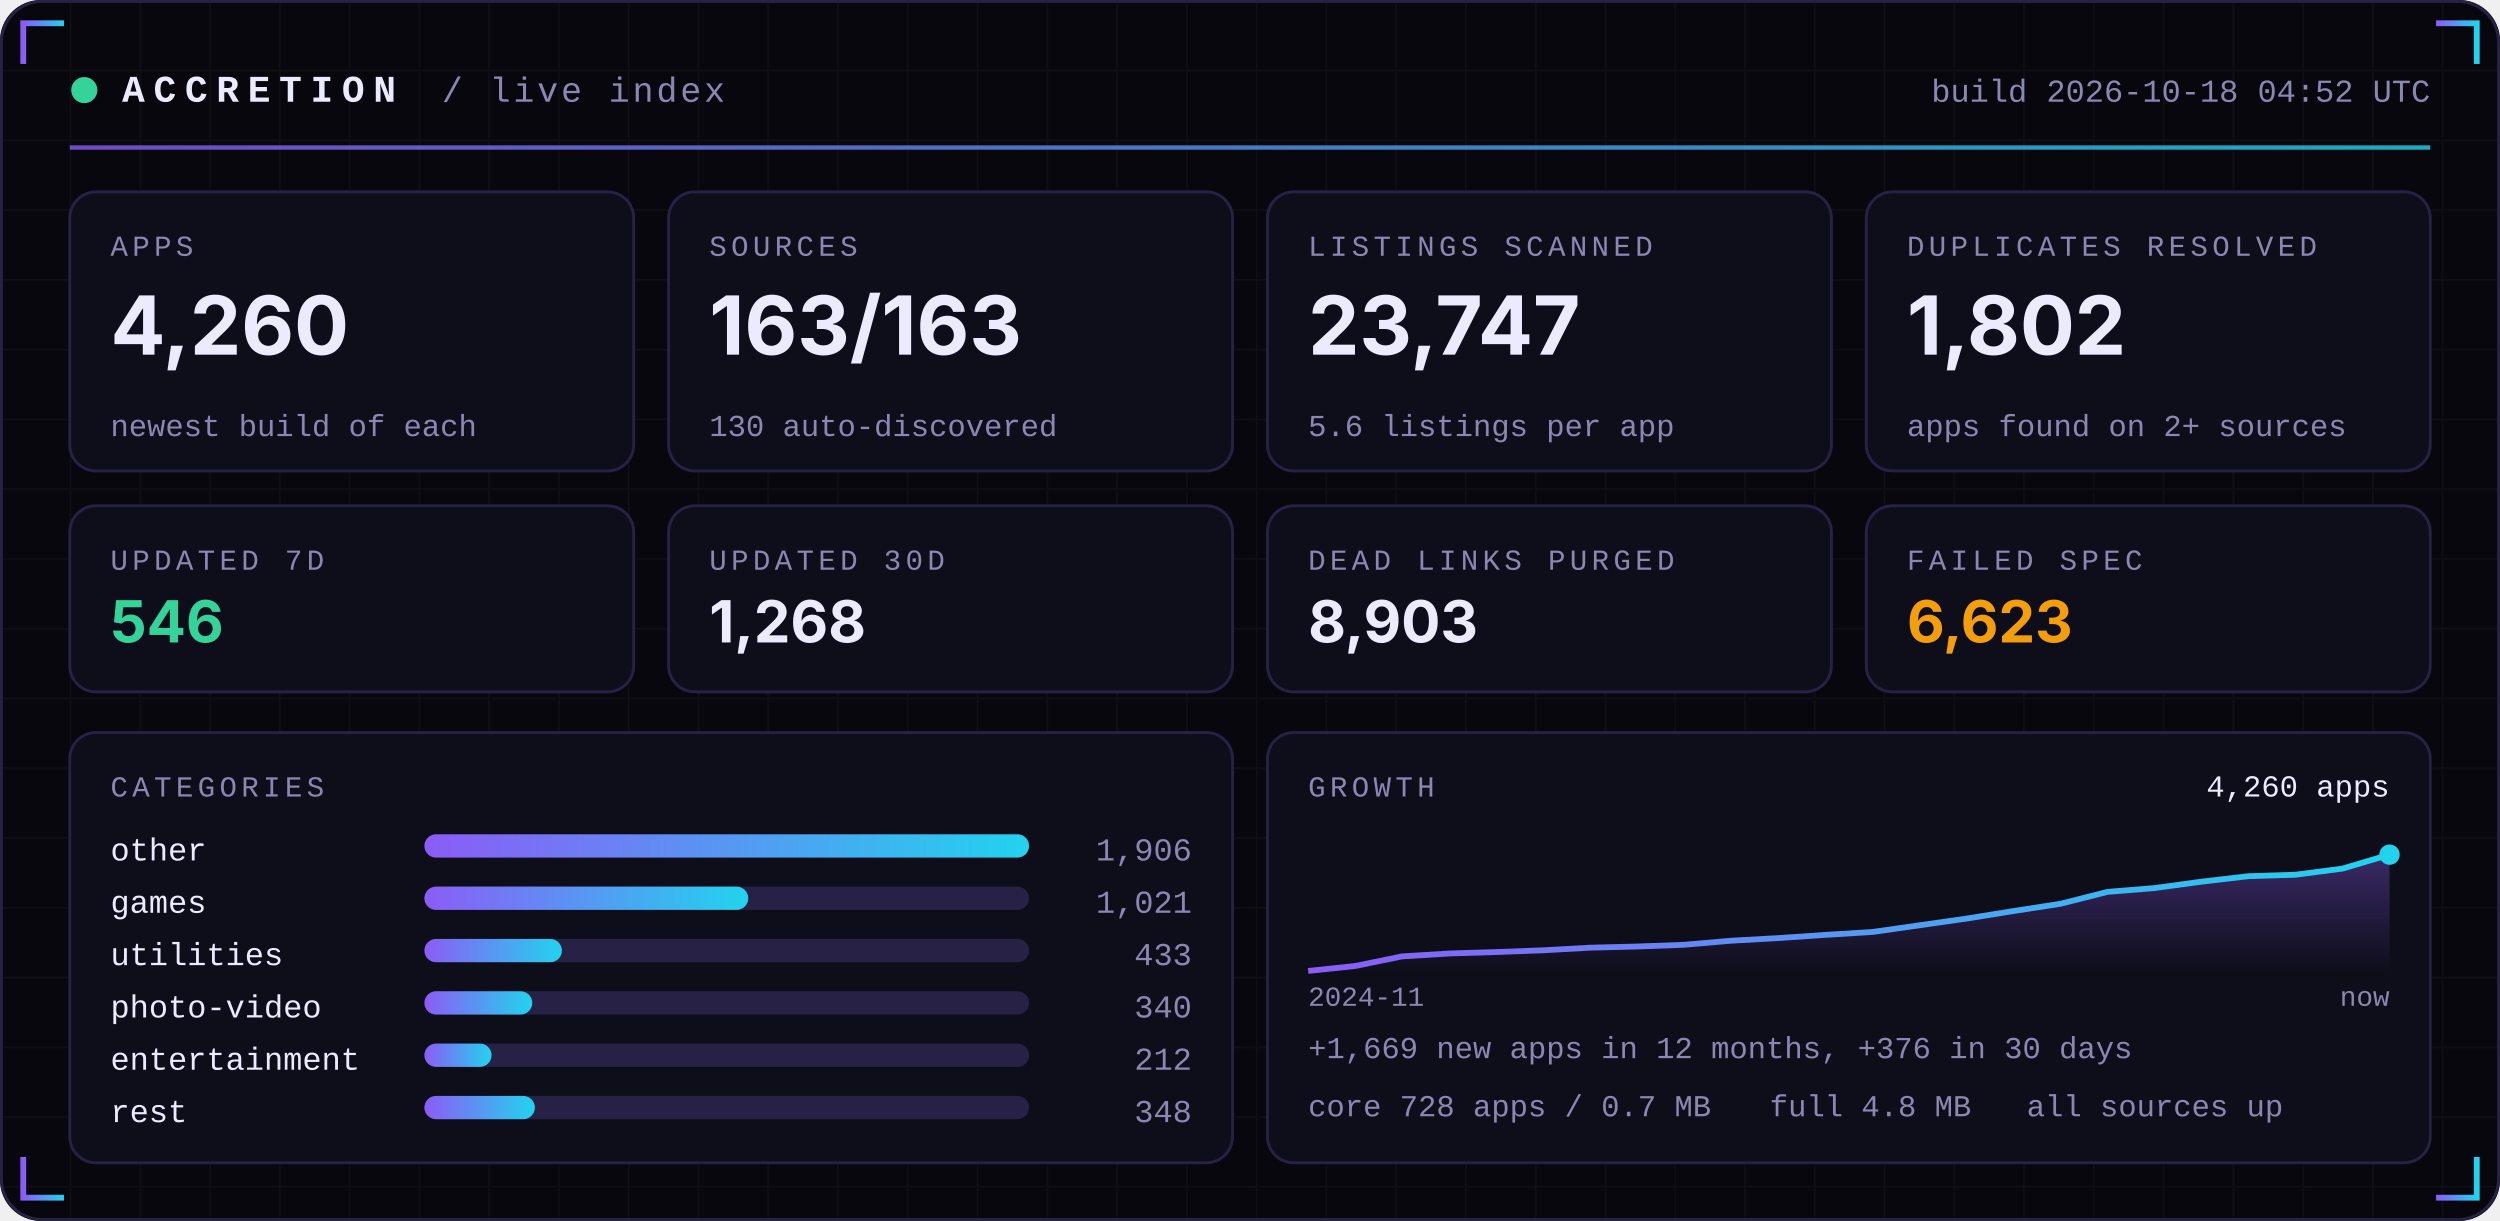
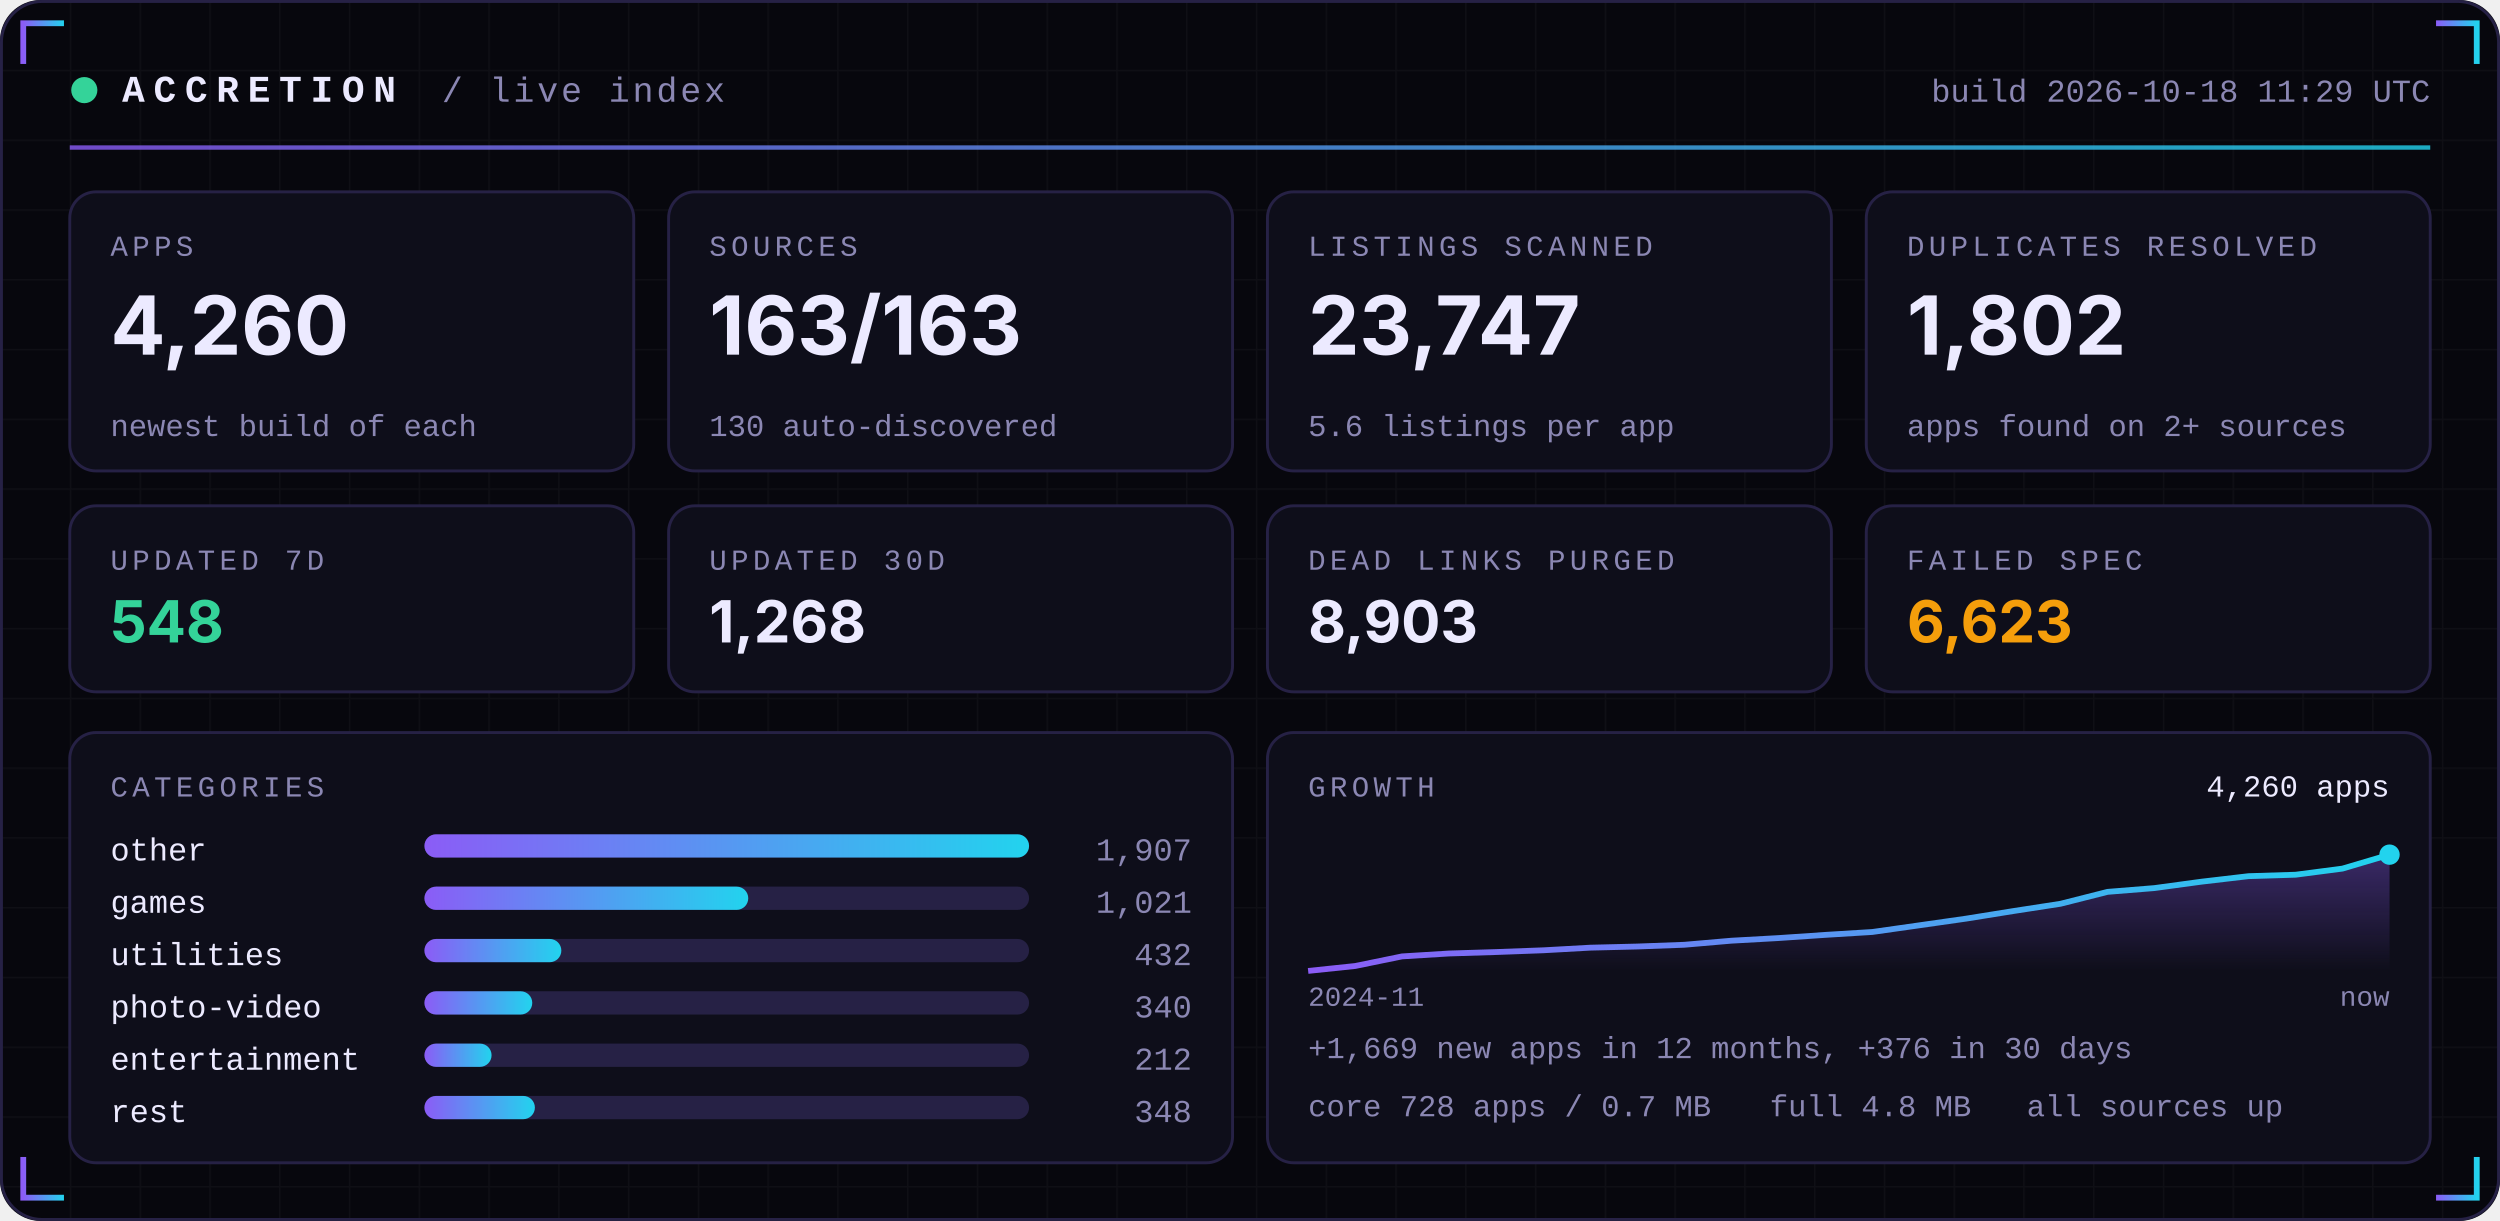
<svg xmlns="http://www.w3.org/2000/svg" width="860" height="420" viewBox="0 0 860 420" role="img">
  <defs>
    <linearGradient id="acc" x1="0" x2="1">
      <stop offset="0" stop-color="#8B5CF6" />
      <stop offset="1" stop-color="#22D3EE" />
    </linearGradient>
    <linearGradient id="area" x1="0" x2="0" y1="0" y2="1">
      <stop offset="0" stop-color="#8B5CF6" stop-opacity="0.35" />
      <stop offset="1" stop-color="#8B5CF6" stop-opacity="0" />
    </linearGradient>
    <pattern id="grid" width="24" height="24" patternUnits="userSpaceOnUse">
      <path d="M24 0H0V24" fill="none" stroke="#FFFFFF" stroke-opacity="0.035" />
    </pattern>
  </defs>
  <rect width="860" height="420" rx="14" fill="#07070D" />
  <rect width="860" height="420" rx="14" fill="url(#grid)" />
  <rect x="0.5" y="0.5" width="859" height="419" rx="14" fill="none" stroke="#262145" />
  <path d="M8 22 V8 H22" stroke="url(#acc)" stroke-width="2" fill="none" />
  <path d="M852 22 V8 H838" stroke="url(#acc)" stroke-width="2" fill="none" />
  <path d="M8 398 V412 H22" stroke="url(#acc)" stroke-width="2" fill="none" />
  <path d="M852 398 V412 H838" stroke="url(#acc)" stroke-width="2" fill="none" />
  <circle cx="29" cy="31" r="4.5" fill="#34D399">
    <animate attributeName="opacity" values="1;0.25;1" dur="2.4s" repeatCount="indefinite" />
  </circle>
  <text x="42" y="35" font-family="ui-monospace,SFMono-Regular,Menlo,Consolas,'Liberation Mono',monospace" font-size="13" font-weight="700" fill="#ECEAFF" text-anchor="start" letter-spacing="3">ACCRETION</text>
  <text x="152" y="35" font-family="ui-monospace,SFMono-Regular,Menlo,Consolas,'Liberation Mono',monospace" font-size="12" font-weight="400" fill="#8B87B3" text-anchor="start" letter-spacing="1">/ live index</text>
-   <text x="836" y="35" font-family="ui-monospace,SFMono-Regular,Menlo,Consolas,'Liberation Mono',monospace" font-size="11" font-weight="400" fill="#8B87B3" text-anchor="end" letter-spacing="0">build 2026-10-18 04:52 UTC</text>
+   <text x="836" y="35" font-family="ui-monospace,SFMono-Regular,Menlo,Consolas,'Liberation Mono',monospace" font-size="11" font-weight="400" fill="#8B87B3" text-anchor="end" letter-spacing="0">build 2026-10-18 11:29 UTC</text>
  <rect x="24" y="50" width="812" height="1.5" fill="url(#acc)" opacity="0.8" />
  <rect x="24.0" y="66" width="194.0" height="96" rx="9" fill="#0E0E1A" stroke="#262145" />
  <text x="38.0" y="88" font-family="ui-monospace,SFMono-Regular,Menlo,Consolas,'Liberation Mono',monospace" font-size="10" font-weight="400" fill="#8B87B3" text-anchor="start" letter-spacing="1.5">APPS</text>
  <text x="38.0" y="122" font-family="-apple-system,BlinkMacSystemFont,'Segoe UI',Inter,Helvetica,Arial,sans-serif" font-size="28" font-weight="700" fill="#ECEAFF" text-anchor="start" letter-spacing="0">4,260</text>
  <text x="38.0" y="150" font-family="ui-monospace,SFMono-Regular,Menlo,Consolas,'Liberation Mono',monospace" font-size="10.5" font-weight="400" fill="#8B87B3" text-anchor="start" letter-spacing="0">newest build of each</text>
  <rect x="230.0" y="66" width="194.0" height="96" rx="9" fill="#0E0E1A" stroke="#262145" />
  <text x="244.0" y="88" font-family="ui-monospace,SFMono-Regular,Menlo,Consolas,'Liberation Mono',monospace" font-size="10" font-weight="400" fill="#8B87B3" text-anchor="start" letter-spacing="1.5">SOURCES</text>
  <text x="244.0" y="122" font-family="-apple-system,BlinkMacSystemFont,'Segoe UI',Inter,Helvetica,Arial,sans-serif" font-size="28" font-weight="700" fill="#ECEAFF" text-anchor="start" letter-spacing="0">163/163</text>
  <text x="244.0" y="150" font-family="ui-monospace,SFMono-Regular,Menlo,Consolas,'Liberation Mono',monospace" font-size="10.5" font-weight="400" fill="#8B87B3" text-anchor="start" letter-spacing="0">130 auto-discovered</text>
  <rect x="436.0" y="66" width="194.0" height="96" rx="9" fill="#0E0E1A" stroke="#262145" />
  <text x="450.0" y="88" font-family="ui-monospace,SFMono-Regular,Menlo,Consolas,'Liberation Mono',monospace" font-size="10" font-weight="400" fill="#8B87B3" text-anchor="start" letter-spacing="1.5">LISTINGS SCANNED</text>
  <text x="450.0" y="122" font-family="-apple-system,BlinkMacSystemFont,'Segoe UI',Inter,Helvetica,Arial,sans-serif" font-size="28" font-weight="700" fill="#ECEAFF" text-anchor="start" letter-spacing="0">23,747</text>
  <text x="450.0" y="150" font-family="ui-monospace,SFMono-Regular,Menlo,Consolas,'Liberation Mono',monospace" font-size="10.5" font-weight="400" fill="#8B87B3" text-anchor="start" letter-spacing="0">5.6 listings per app</text>
  <rect x="642.0" y="66" width="194.0" height="96" rx="9" fill="#0E0E1A" stroke="#262145" />
  <text x="656.0" y="88" font-family="ui-monospace,SFMono-Regular,Menlo,Consolas,'Liberation Mono',monospace" font-size="10" font-weight="400" fill="#8B87B3" text-anchor="start" letter-spacing="1.5">DUPLICATES RESOLVED</text>
  <text x="656.0" y="122" font-family="-apple-system,BlinkMacSystemFont,'Segoe UI',Inter,Helvetica,Arial,sans-serif" font-size="28" font-weight="700" fill="#ECEAFF" text-anchor="start" letter-spacing="0">1,802</text>
  <text x="656.0" y="150" font-family="ui-monospace,SFMono-Regular,Menlo,Consolas,'Liberation Mono',monospace" font-size="10.5" font-weight="400" fill="#8B87B3" text-anchor="start" letter-spacing="0">apps found on 2+ sources</text>
  <rect x="24.0" y="174" width="194.0" height="64" rx="9" fill="#0E0E1A" stroke="#262145" />
  <text x="38.0" y="196" font-family="ui-monospace,SFMono-Regular,Menlo,Consolas,'Liberation Mono',monospace" font-size="10" font-weight="400" fill="#8B87B3" text-anchor="start" letter-spacing="1.5">UPDATED 7D</text>
-   <text x="38.0" y="221" font-family="-apple-system,BlinkMacSystemFont,'Segoe UI',Inter,Helvetica,Arial,sans-serif" font-size="20" font-weight="700" fill="#34D399" text-anchor="start" letter-spacing="0">546</text>
+   <text x="38.0" y="221" font-family="-apple-system,BlinkMacSystemFont,'Segoe UI',Inter,Helvetica,Arial,sans-serif" font-size="20" font-weight="700" fill="#34D399" text-anchor="start" letter-spacing="0">548</text>
  <rect x="230.0" y="174" width="194.0" height="64" rx="9" fill="#0E0E1A" stroke="#262145" />
  <text x="244.0" y="196" font-family="ui-monospace,SFMono-Regular,Menlo,Consolas,'Liberation Mono',monospace" font-size="10" font-weight="400" fill="#8B87B3" text-anchor="start" letter-spacing="1.5">UPDATED 30D</text>
  <text x="244.0" y="221" font-family="-apple-system,BlinkMacSystemFont,'Segoe UI',Inter,Helvetica,Arial,sans-serif" font-size="20" font-weight="700" fill="#ECEAFF" text-anchor="start" letter-spacing="0">1,268</text>
  <rect x="436.0" y="174" width="194.0" height="64" rx="9" fill="#0E0E1A" stroke="#262145" />
  <text x="450.0" y="196" font-family="ui-monospace,SFMono-Regular,Menlo,Consolas,'Liberation Mono',monospace" font-size="10" font-weight="400" fill="#8B87B3" text-anchor="start" letter-spacing="1.5">DEAD LINKS PURGED</text>
  <text x="450.0" y="221" font-family="-apple-system,BlinkMacSystemFont,'Segoe UI',Inter,Helvetica,Arial,sans-serif" font-size="20" font-weight="700" fill="#ECEAFF" text-anchor="start" letter-spacing="0">8,903</text>
  <rect x="642.0" y="174" width="194.0" height="64" rx="9" fill="#0E0E1A" stroke="#262145" />
  <text x="656.0" y="196" font-family="ui-monospace,SFMono-Regular,Menlo,Consolas,'Liberation Mono',monospace" font-size="10" font-weight="400" fill="#8B87B3" text-anchor="start" letter-spacing="1.5">FAILED SPEC</text>
  <text x="656.0" y="221" font-family="-apple-system,BlinkMacSystemFont,'Segoe UI',Inter,Helvetica,Arial,sans-serif" font-size="20" font-weight="700" fill="#F59E0B" text-anchor="start" letter-spacing="0">6,623</text>
  <rect x="24" y="252" width="400.0" height="148" rx="9" fill="#0E0E1A" stroke="#262145" />
  <rect x="436.0" y="252" width="400.0" height="148" rx="9" fill="#0E0E1A" stroke="#262145" />
  <text x="38" y="274" font-family="ui-monospace,SFMono-Regular,Menlo,Consolas,'Liberation Mono',monospace" font-size="10" font-weight="400" fill="#8B87B3" text-anchor="start" letter-spacing="1.5">CATEGORIES</text>
  <text x="38" y="296" font-family="ui-monospace,SFMono-Regular,Menlo,Consolas,'Liberation Mono',monospace" font-size="11" font-weight="400" fill="#ECEAFF" text-anchor="start" letter-spacing="0">other</text>
  <rect x="146" y="287" width="208.0" height="8" rx="4" fill="#262145" />
  <rect x="146" y="287" width="208.0" height="8" rx="4" fill="url(#acc)" />
-   <text x="410.0" y="296" font-family="ui-monospace,SFMono-Regular,Menlo,Consolas,'Liberation Mono',monospace" font-size="11" font-weight="400" fill="#8B87B3" text-anchor="end" letter-spacing="0">1,906</text>
+   <text x="410.0" y="296" font-family="ui-monospace,SFMono-Regular,Menlo,Consolas,'Liberation Mono',monospace" font-size="11" font-weight="400" fill="#8B87B3" text-anchor="end" letter-spacing="0">1,907</text>
  <text x="38" y="314" font-family="ui-monospace,SFMono-Regular,Menlo,Consolas,'Liberation Mono',monospace" font-size="11" font-weight="400" fill="#ECEAFF" text-anchor="start" letter-spacing="0">games</text>
  <rect x="146" y="305" width="208.0" height="8" rx="4" fill="#262145" />
  <rect x="146" y="305" width="111.4" height="8" rx="4" fill="url(#acc)" />
  <text x="410.0" y="314" font-family="ui-monospace,SFMono-Regular,Menlo,Consolas,'Liberation Mono',monospace" font-size="11" font-weight="400" fill="#8B87B3" text-anchor="end" letter-spacing="0">1,021</text>
  <text x="38" y="332" font-family="ui-monospace,SFMono-Regular,Menlo,Consolas,'Liberation Mono',monospace" font-size="11" font-weight="400" fill="#ECEAFF" text-anchor="start" letter-spacing="0">utilities</text>
  <rect x="146" y="323" width="208.0" height="8" rx="4" fill="#262145" />
-   <rect x="146" y="323" width="47.3" height="8" rx="4" fill="url(#acc)" />
-   <text x="410.0" y="332" font-family="ui-monospace,SFMono-Regular,Menlo,Consolas,'Liberation Mono',monospace" font-size="11" font-weight="400" fill="#8B87B3" text-anchor="end" letter-spacing="0">433</text>
+   <rect x="146" y="323" width="47.1" height="8" rx="4" fill="url(#acc)" />
+   <text x="410.0" y="332" font-family="ui-monospace,SFMono-Regular,Menlo,Consolas,'Liberation Mono',monospace" font-size="11" font-weight="400" fill="#8B87B3" text-anchor="end" letter-spacing="0">432</text>
  <text x="38" y="350" font-family="ui-monospace,SFMono-Regular,Menlo,Consolas,'Liberation Mono',monospace" font-size="11" font-weight="400" fill="#ECEAFF" text-anchor="start" letter-spacing="0">photo-video</text>
  <rect x="146" y="341" width="208.0" height="8" rx="4" fill="#262145" />
  <rect x="146" y="341" width="37.1" height="8" rx="4" fill="url(#acc)" />
  <text x="410.0" y="350" font-family="ui-monospace,SFMono-Regular,Menlo,Consolas,'Liberation Mono',monospace" font-size="11" font-weight="400" fill="#8B87B3" text-anchor="end" letter-spacing="0">340</text>
  <text x="38" y="368" font-family="ui-monospace,SFMono-Regular,Menlo,Consolas,'Liberation Mono',monospace" font-size="11" font-weight="400" fill="#ECEAFF" text-anchor="start" letter-spacing="0">entertainment</text>
  <rect x="146" y="359" width="208.0" height="8" rx="4" fill="#262145" />
  <rect x="146" y="359" width="23.1" height="8" rx="4" fill="url(#acc)" />
  <text x="410.0" y="368" font-family="ui-monospace,SFMono-Regular,Menlo,Consolas,'Liberation Mono',monospace" font-size="11" font-weight="400" fill="#8B87B3" text-anchor="end" letter-spacing="0">212</text>
  <text x="38" y="386" font-family="ui-monospace,SFMono-Regular,Menlo,Consolas,'Liberation Mono',monospace" font-size="11" font-weight="400" fill="#ECEAFF" text-anchor="start" letter-spacing="0">rest</text>
  <rect x="146" y="377" width="208.0" height="8" rx="4" fill="#262145" />
  <rect x="146" y="377" width="38.0" height="8" rx="4" fill="url(#acc)" />
  <text x="410.0" y="386" font-family="ui-monospace,SFMono-Regular,Menlo,Consolas,'Liberation Mono',monospace" font-size="11" font-weight="400" fill="#8B87B3" text-anchor="end" letter-spacing="0">348</text>
  <text x="450.0" y="274" font-family="ui-monospace,SFMono-Regular,Menlo,Consolas,'Liberation Mono',monospace" font-size="10" font-weight="400" fill="#8B87B3" text-anchor="start" letter-spacing="1.5">GROWTH</text>
  <polygon points="450.0,334 450.0,334.0 466.2,332.3 482.3,329.0 498.5,328.0 514.7,327.5 530.9,326.9 547.0,326.0 563.2,325.6 579.4,325.0 595.6,323.6 611.7,322.7 627.9,321.6 644.1,320.6 660.3,318.3 676.4,316.0 692.6,313.4 708.8,310.9 725.0,306.8 741.1,305.5 757.3,303.3 773.5,301.4 789.7,300.9 805.8,298.8 822.0,294.0 822.0,334" fill="url(#area)" />
  <polyline points="450.0,334.0 466.2,332.3 482.3,329.0 498.5,328.0 514.7,327.5 530.9,326.9 547.0,326.0 563.2,325.6 579.4,325.0 595.6,323.6 611.7,322.7 627.9,321.6 644.1,320.6 660.3,318.3 676.4,316.0 692.6,313.4 708.8,310.9 725.0,306.8 741.1,305.5 757.3,303.3 773.5,301.4 789.7,300.9 805.8,298.8 822.0,294.0" fill="none" stroke="url(#acc)" stroke-width="2" stroke-linejoin="round" />
  <circle cx="822.0" cy="294.0" r="3.5" fill="#22D3EE" />
  <text x="822.0" y="274" font-family="ui-monospace,SFMono-Regular,Menlo,Consolas,'Liberation Mono',monospace" font-size="10.5" font-weight="400" fill="#ECEAFF" text-anchor="end" letter-spacing="0">4,260 apps</text>
  <text x="450.0" y="346" font-family="ui-monospace,SFMono-Regular,Menlo,Consolas,'Liberation Mono',monospace" font-size="9.5" font-weight="400" fill="#8B87B3" text-anchor="start" letter-spacing="0">2024-11</text>
  <text x="822.0" y="346" font-family="ui-monospace,SFMono-Regular,Menlo,Consolas,'Liberation Mono',monospace" font-size="9.5" font-weight="400" fill="#8B87B3" text-anchor="end" letter-spacing="0">now</text>
  <text x="450.0" y="364" font-family="ui-monospace,SFMono-Regular,Menlo,Consolas,'Liberation Mono',monospace" font-size="10.5" font-weight="400" fill="#8B87B3" text-anchor="start" letter-spacing="0">+1,669 new apps in 12 months, +376 in 30 days</text>
  <text x="450.0" y="384" font-family="ui-monospace,SFMono-Regular,Menlo,Consolas,'Liberation Mono',monospace" font-size="10.5" font-weight="400" fill="#8B87B3" text-anchor="start" letter-spacing="0">core 728 apps / 0.7 MB</text>
  <text x="608.8" y="384" font-family="ui-monospace,SFMono-Regular,Menlo,Consolas,'Liberation Mono',monospace" font-size="10.5" font-weight="400" fill="#8B87B3" text-anchor="start" letter-spacing="0">full 4.8 MB</text>
  <text x="697.2" y="384" font-family="ui-monospace,SFMono-Regular,Menlo,Consolas,'Liberation Mono',monospace" font-size="10.5" font-weight="400" fill="#8B87B3" text-anchor="start" letter-spacing="0">all sources up</text>
</svg>
